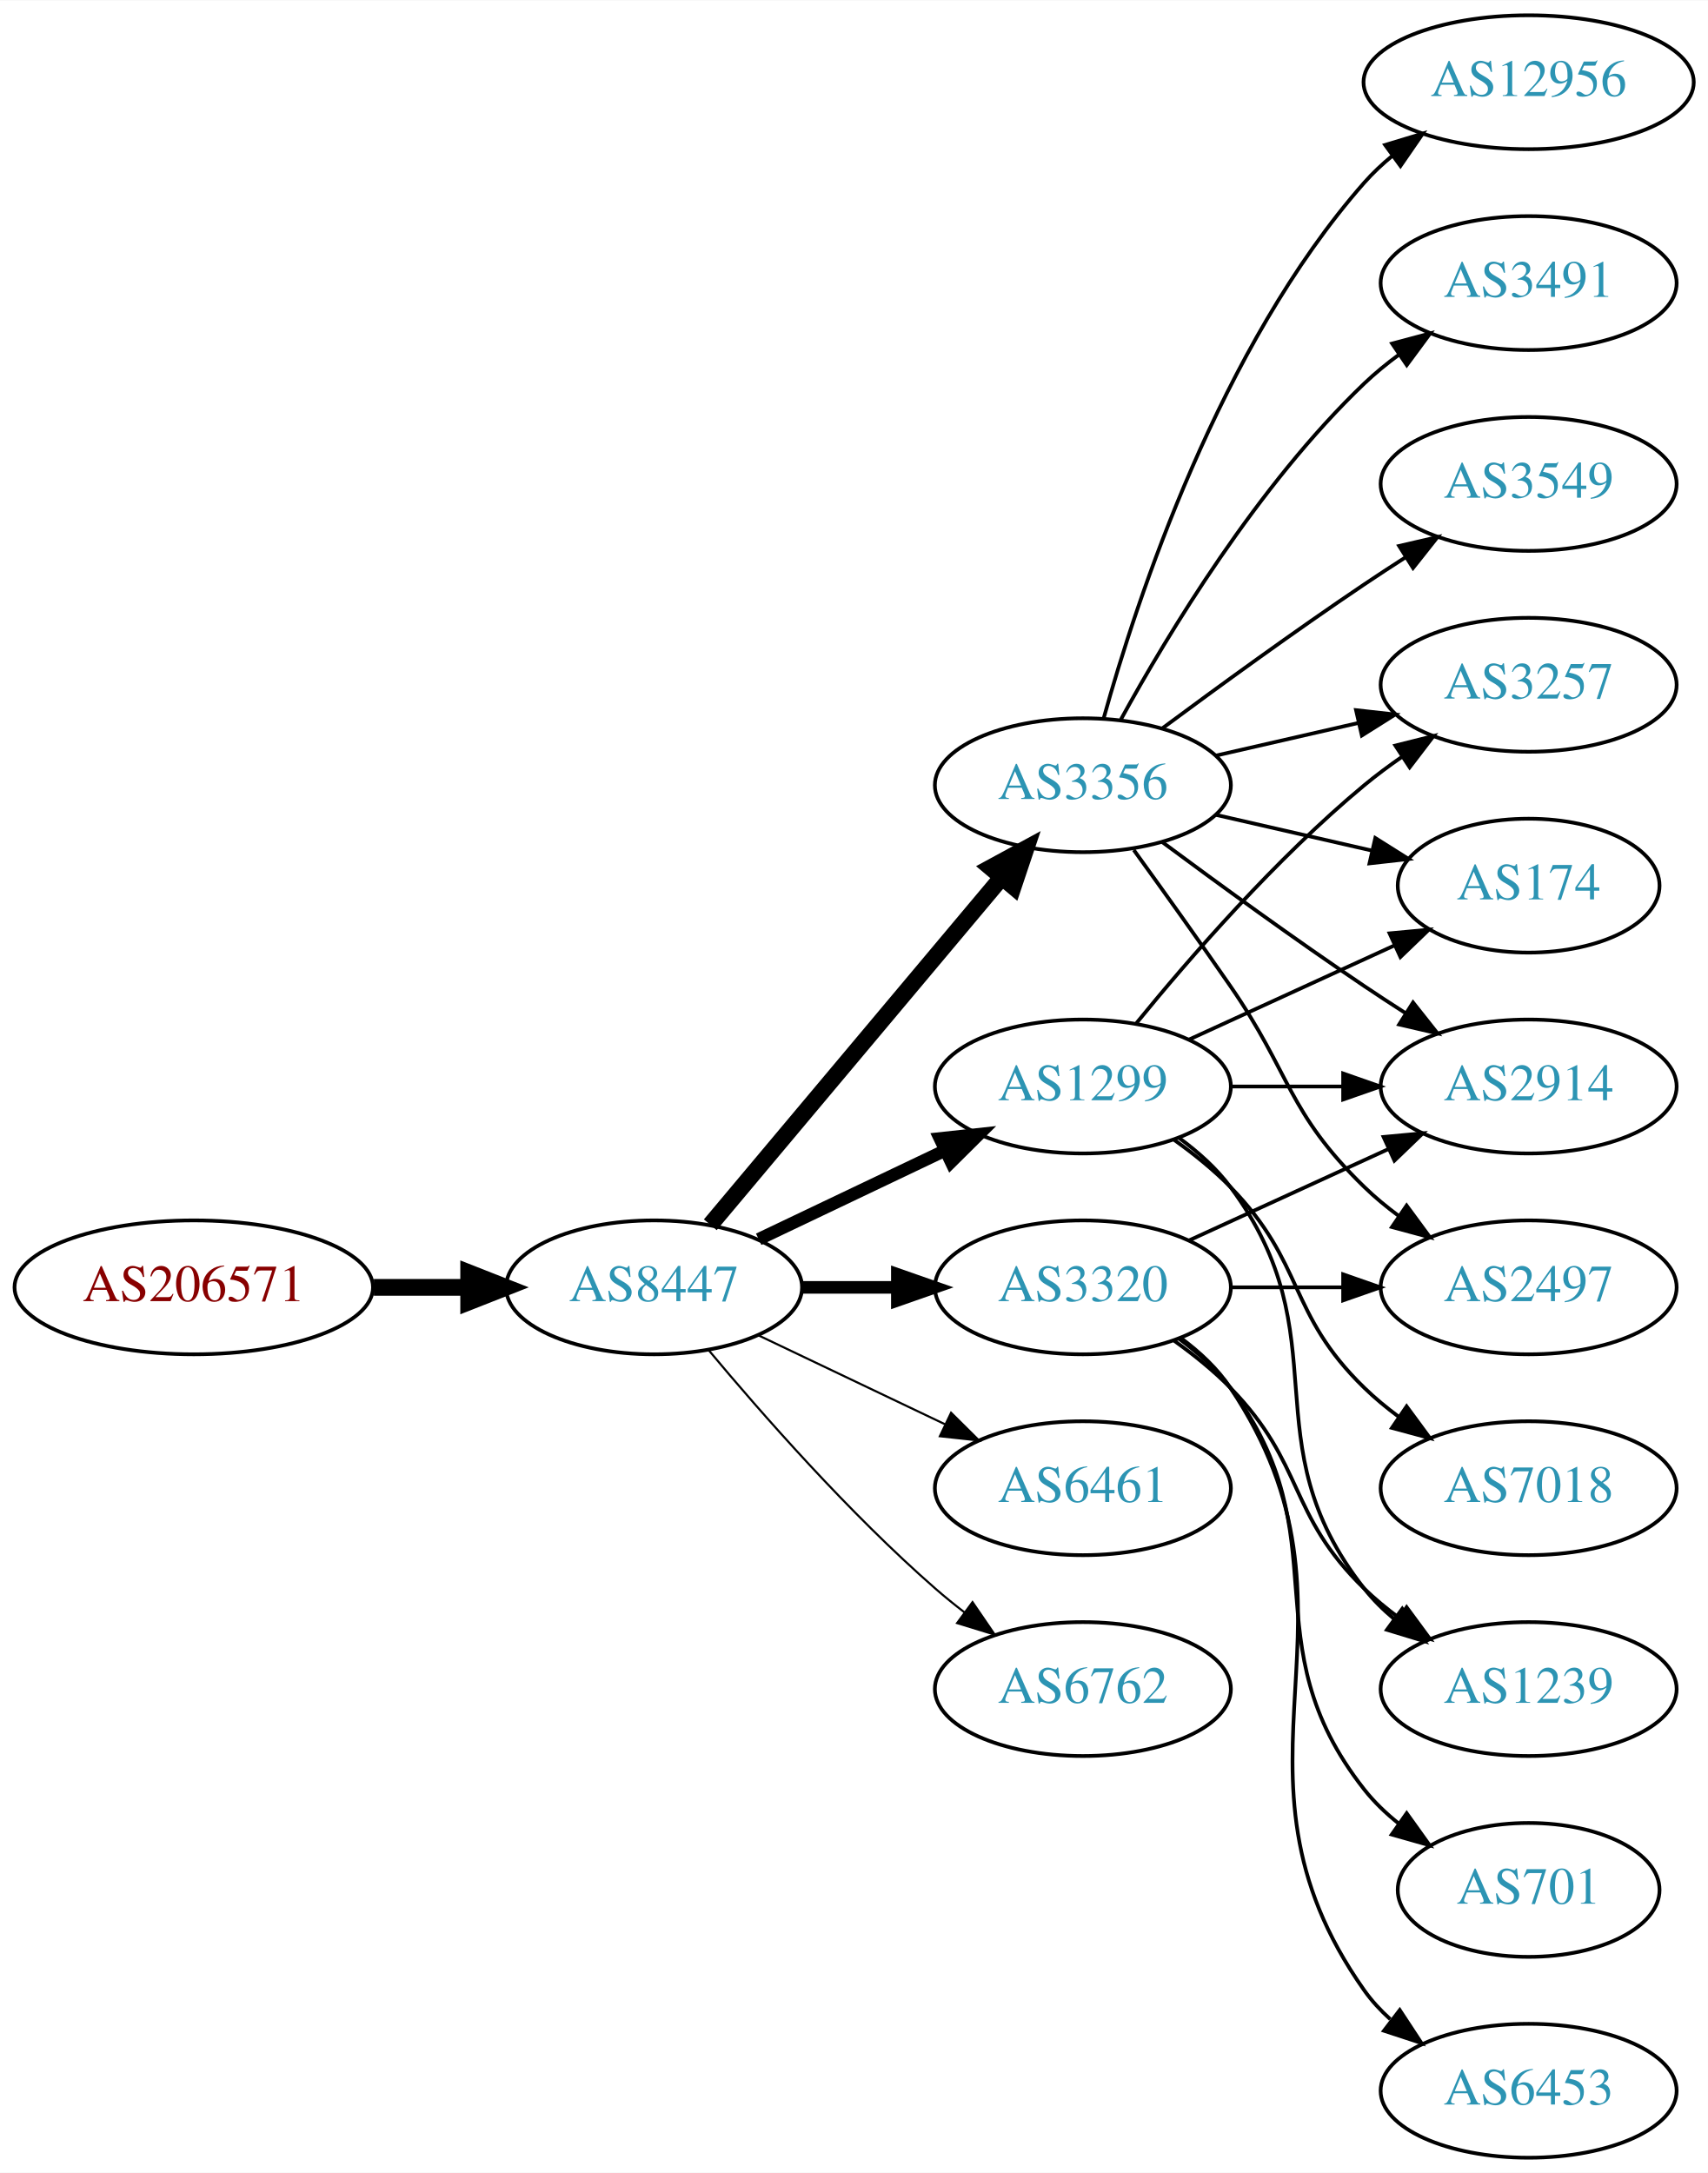
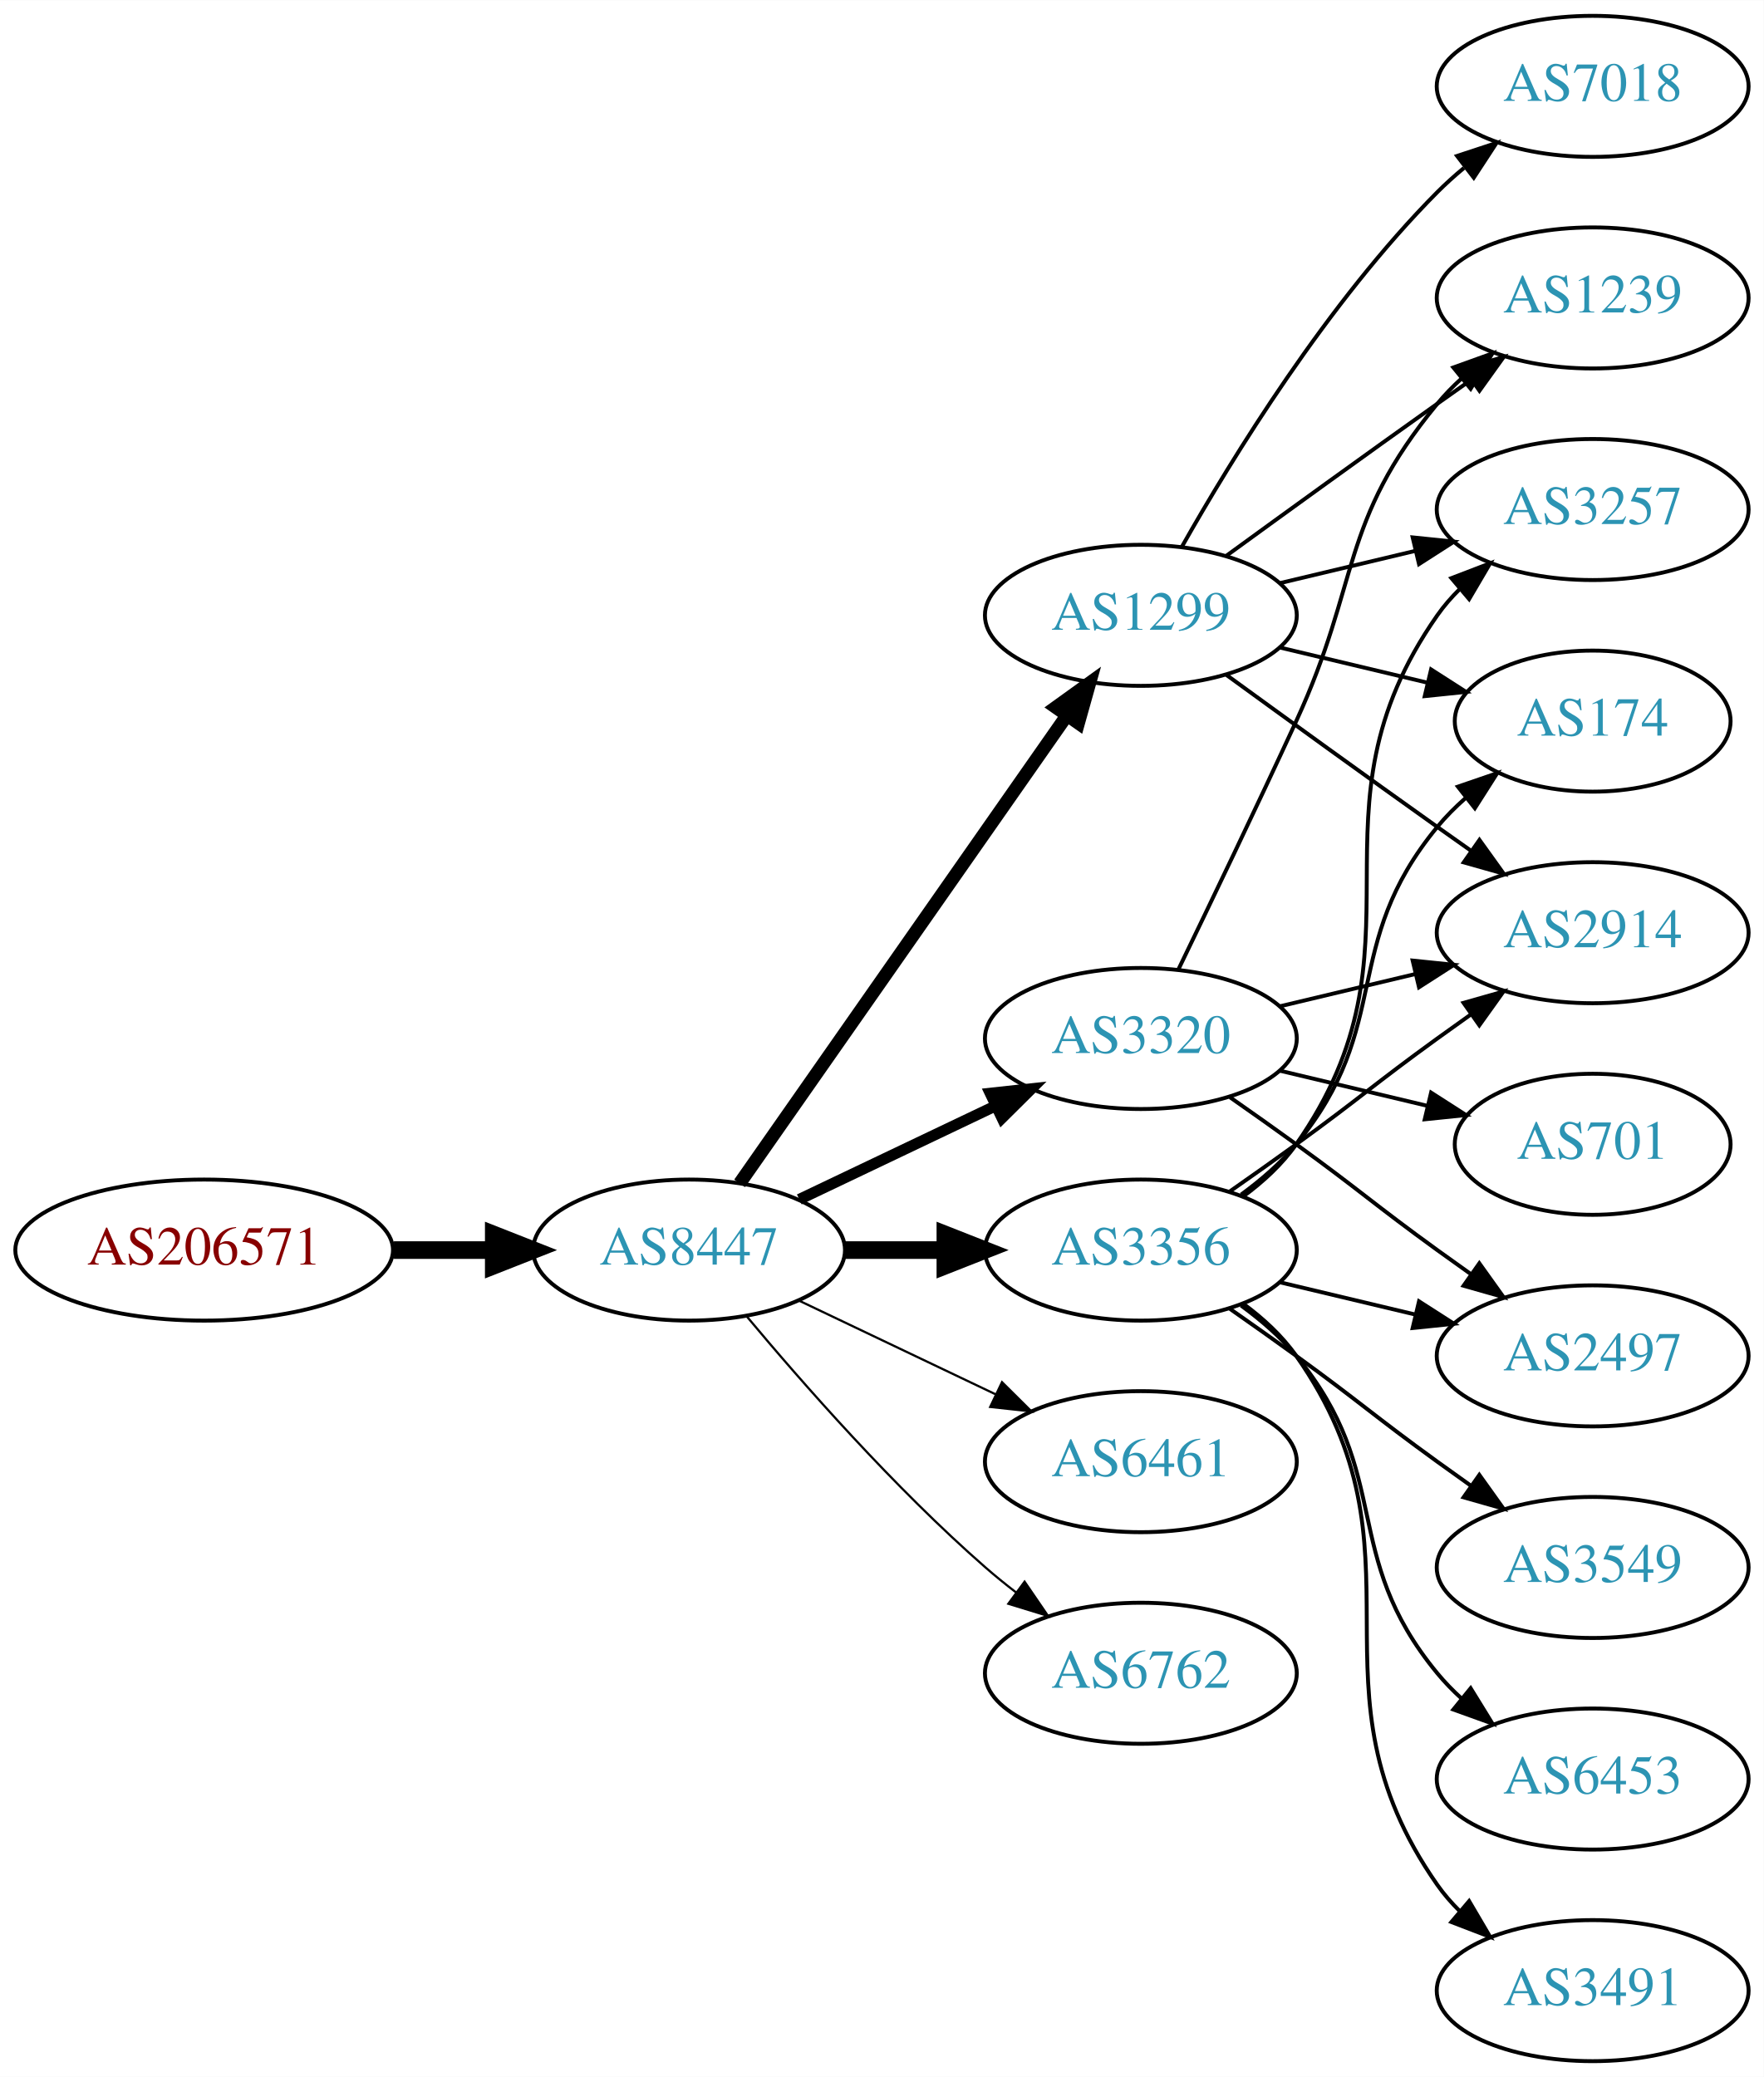
- <svg xmlns="http://www.w3.org/2000/svg" xmlns:xlink="http://www.w3.org/1999/xlink" width="459pt" height="584pt" viewBox="0.00 0.00 459.17 584.00">
-   <g id="graph0" class="graph" transform="scale(1 1) rotate(0) translate(4 580)">
-     <polygon fill="white" stroke="none" points="-4,4 -4,-580 455.17,-580 455.17,4 -4,4" />
+ <svg xmlns="http://www.w3.org/2000/svg" xmlns:xlink="http://www.w3.org/1999/xlink" width="450pt" height="530pt" viewBox="0.00 0.00 450.07 530.00">
+   <g id="graph0" class="graph" transform="scale(1 1) rotate(0) translate(4 526)">
+     <polygon fill="white" stroke="none" points="-4,4 -4,-526 446.07,-526 446.07,4 -4,4" />
    <g id="node1" class="node">
      <g id="a_node1">
        <a xlink:href="/asn/206571" xlink:title="AS206571 ~ lszb [AT]">
-           <ellipse fill="#ffffff" stroke="black" cx="48.096" cy="-234" rx="48.192" ry="18" />
-           <text text-anchor="middle" x="48.096" y="-230.3" font-family="Times,serif" font-size="14.00" fill="#880000">AS206571</text>
+           <ellipse fill="#ffffff" stroke="black" cx="48.096" cy="-207" rx="48.192" ry="18" />
+           <text text-anchor="middle" x="48.096" y="-203.3" font-family="Times,serif" font-size="14.00" fill="#880000">AS206571</text>
        </a>
      </g>
    </g>
    <g id="node2" class="node">
      <g id="a_node2">
        <a xlink:href="/asn/8447" xlink:title="AS8447 ~ A1 Telekom Austria AG [AT]">
-           <ellipse fill="#ffffff" stroke="black" cx="171.838" cy="-234" rx="39.794" ry="18" />
-           <text text-anchor="middle" x="171.838" y="-230.3" font-family="Times,serif" font-size="14.00" fill="#2c94b3">AS8447</text>
+           <ellipse fill="#ffffff" stroke="black" cx="171.838" cy="-207" rx="39.794" ry="18" />
+           <text text-anchor="middle" x="171.838" y="-203.3" font-family="Times,serif" font-size="14.00" fill="#2c94b3">AS8447</text>
        </a>
      </g>
    </g>
    <g id="edge1" class="edge">
-       <path fill="none" stroke="black" stroke-width="4.5" d="M96.513,-234C104.867,-234 113.577,-234 121.969,-234" />
-       <polygon fill="black" stroke="black" stroke-width="4.5" points="122.004,-237.938 132.004,-234 122.004,-230.063 122.004,-237.938" />
+       <path fill="none" stroke="black" stroke-width="4.5" d="M96.513,-207C104.867,-207 113.577,-207 121.969,-207" />
+       <polygon fill="black" stroke="black" stroke-width="4.5" points="122.004,-210.938 132.004,-207 122.004,-203.063 122.004,-210.938" />
    </g>
    <g id="node3" class="node">
      <g id="a_node3">
-         <a xlink:href="/asn/3356" xlink:title="AS3356 ~ Level 3 Parent, LLC [US]">
+         <a xlink:href="/asn/1299" xlink:title="AS1299 ~ Telia Carrier [EU]">
          <ellipse fill="#ffffff" stroke="black" cx="287.131" cy="-369" rx="39.794" ry="18" />
-           <text text-anchor="middle" x="287.131" y="-365.3" font-family="Times,serif" font-size="14.00" fill="#2c94b3">AS3356</text>
+           <text text-anchor="middle" x="287.131" y="-365.3" font-family="Times,serif" font-size="14.00" fill="#2c94b3">AS1299</text>
        </a>
      </g>
    </g>
    <g id="edge2" class="edge">
-       <path fill="none" stroke="black" stroke-width="4.5" d="M186.958,-250.825C206.632,-274.269 242.436,-316.934 265.215,-344.076" />
-       <polygon fill="black" stroke="black" stroke-width="4.5" points="262.389,-346.834 271.833,-351.963 268.421,-341.772 262.389,-346.834" />
+       <path fill="none" stroke="black" stroke-width="3.375" d="M184.748,-224.031C204.67,-252.517 244.859,-309.985 268.209,-343.374" />
+       <polygon fill="black" stroke="black" stroke-width="3.375" points="265.44,-345.521 274.039,-351.71 271.176,-341.509 265.44,-345.521" />
    </g>
    <g id="node4" class="node">
      <g id="a_node4">
-         <a xlink:href="/asn/1299" xlink:title="AS1299 ~ Telia Carrier [EU]">
-           <ellipse fill="#ffffff" stroke="black" cx="287.131" cy="-288" rx="39.794" ry="18" />
-           <text text-anchor="middle" x="287.131" y="-284.3" font-family="Times,serif" font-size="14.00" fill="#2c94b3">AS1299</text>
+         <a xlink:href="/asn/3320" xlink:title="AS3320 ~ DTAG [DE]">
+           <ellipse fill="#ffffff" stroke="black" cx="287.131" cy="-261" rx="39.794" ry="18" />
+           <text text-anchor="middle" x="287.131" y="-257.3" font-family="Times,serif" font-size="14.00" fill="#2c94b3">AS3320</text>
        </a>
      </g>
    </g>
    <g id="edge3" class="edge">
-       <path fill="none" stroke="black" stroke-width="3.375" d="M199.974,-246.934C214.968,-254.081 233.789,-263.052 250.013,-270.785" />
-       <polygon fill="black" stroke="black" stroke-width="3.375" points="248.683,-274.028 259.216,-275.171 251.695,-267.709 248.683,-274.028" />
+       <path fill="none" stroke="black" stroke-width="2.812" d="M199.974,-219.934C214.968,-227.081 233.789,-236.052 250.013,-243.785" />
+       <polygon fill="black" stroke="black" stroke-width="2.812" points="248.683,-247.028 259.216,-248.171 251.695,-240.709 248.683,-247.028" />
    </g>
    <g id="node5" class="node">
      <g id="a_node5">
-         <a xlink:href="/asn/3320" xlink:title="AS3320 ~ DTAG [DE]">
-           <ellipse fill="#ffffff" stroke="black" cx="287.131" cy="-234" rx="39.794" ry="18" />
-           <text text-anchor="middle" x="287.131" y="-230.3" font-family="Times,serif" font-size="14.00" fill="#2c94b3">AS3320</text>
+         <a xlink:href="/asn/3356" xlink:title="AS3356 ~ Level 3 Parent, LLC [US]">
+           <ellipse fill="#ffffff" stroke="black" cx="287.131" cy="-207" rx="39.794" ry="18" />
+           <text text-anchor="middle" x="287.131" y="-203.3" font-family="Times,serif" font-size="14.00" fill="#2c94b3">AS3356</text>
        </a>
      </g>
    </g>
    <g id="edge4" class="edge">
-       <path fill="none" stroke="black" stroke-width="3.375" d="M211.51,-234C219.713,-234 228.477,-234 237.009,-234" />
-       <polygon fill="black" stroke="black" stroke-width="3.375" points="237.248,-237.5 247.248,-234 237.248,-230.5 237.248,-237.5" />
+       <path fill="none" stroke="black" stroke-width="4.5" d="M211.51,-207C219.713,-207 228.477,-207 237.009,-207" />
+       <polygon fill="black" stroke="black" stroke-width="4.5" points="237.248,-210.938 247.248,-207 237.248,-203.063 237.248,-210.938" />
    </g>
    <g id="node6" class="node">
      <g id="a_node6">
        <a xlink:href="/asn/6461" xlink:title="AS6461 ~ Zayo Bandwidth [US]">
-           <ellipse fill="#ffffff" stroke="black" cx="287.131" cy="-180" rx="39.794" ry="18" />
-           <text text-anchor="middle" x="287.131" y="-176.3" font-family="Times,serif" font-size="14.00" fill="#2c94b3">AS6461</text>
+           <ellipse fill="#ffffff" stroke="black" cx="287.131" cy="-153" rx="39.794" ry="18" />
+           <text text-anchor="middle" x="287.131" y="-149.3" font-family="Times,serif" font-size="14.00" fill="#2c94b3">AS6461</text>
        </a>
      </g>
    </g>
    <g id="edge5" class="edge">
-       <path fill="none" stroke="black" stroke-width="0.562" d="M199.974,-221.066C214.968,-213.919 233.789,-204.948 250.013,-197.215" />
-       <polygon fill="black" stroke="black" stroke-width="0.562" points="251.695,-200.291 259.216,-192.829 248.683,-193.972 251.695,-200.291" />
+       <path fill="none" stroke="black" stroke-width="0.562" d="M199.974,-194.066C214.968,-186.919 233.789,-177.948 250.013,-170.215" />
+       <polygon fill="black" stroke="black" stroke-width="0.562" points="251.695,-173.291 259.216,-165.829 248.683,-166.972 251.695,-173.291" />
    </g>
    <g id="node7" class="node">
      <g id="a_node7">
        <a xlink:href="/asn/6762" xlink:title="AS6762 ~ TELECOM ITALIA SPARKLE S.p.A. [IT]">
-           <ellipse fill="#ffffff" stroke="black" cx="287.131" cy="-126" rx="39.794" ry="18" />
-           <text text-anchor="middle" x="287.131" y="-122.3" font-family="Times,serif" font-size="14.00" fill="#2c94b3">AS6762</text>
+           <ellipse fill="#ffffff" stroke="black" cx="287.131" cy="-99" rx="39.794" ry="18" />
+           <text text-anchor="middle" x="287.131" y="-95.3" font-family="Times,serif" font-size="14.00" fill="#2c94b3">AS6762</text>
        </a>
      </g>
    </g>
    <g id="edge6" class="edge">
-       <path fill="none" stroke="black" stroke-width="0.562" d="M186.468,-217.183C200.751,-200.071 224.297,-173.255 247.484,-153 249.95,-150.846 252.589,-148.706 255.286,-146.628" />
-       <polygon fill="black" stroke="black" stroke-width="0.562" points="257.459,-149.375 263.44,-140.63 253.311,-143.736 257.459,-149.375" />
+       <path fill="none" stroke="black" stroke-width="0.562" d="M186.468,-190.183C200.751,-173.071 224.297,-146.255 247.484,-126 249.95,-123.846 252.589,-121.706 255.286,-119.628" />
+       <polygon fill="black" stroke="black" stroke-width="0.562" points="257.459,-122.375 263.44,-113.63 253.311,-116.736 257.459,-122.375" />
+     </g>
+     <g id="node8" class="node">
+       <g id="a_node8">
+         <a xlink:href="/asn/3257" xlink:title="AS3257 ~ GTT [DE]">
+           <ellipse fill="#ffffff" stroke="black" cx="402.424" cy="-396" rx="39.794" ry="18" />
+           <text text-anchor="middle" x="402.424" y="-392.3" font-family="Times,serif" font-size="14.00" fill="#2c94b3">AS3257</text>
+         </a>
+       </g>
+     </g>
+     <g id="edge7" class="edge">
+       <path fill="none" stroke="black" d="M322.738,-377.248C333.609,-379.838 345.764,-382.735 357.206,-385.462" />
+       <polygon fill="black" stroke="black" points="356.49,-388.889 367.029,-387.803 358.112,-382.08 356.49,-388.889" />
    </g>
    <g id="node9" class="node">
      <g id="a_node9">
+         <a xlink:href="/asn/1239" xlink:title="AS1239 ~ Sprint [US]">
+           <ellipse fill="#ffffff" stroke="black" cx="402.424" cy="-450" rx="39.794" ry="18" />
+           <text text-anchor="middle" x="402.424" y="-446.3" font-family="Times,serif" font-size="14.00" fill="#2c94b3">AS1239</text>
+         </a>
+       </g>
+     </g>
+     <g id="edge8" class="edge">
+       <path fill="none" stroke="black" d="M308.979,-384.222C323.913,-395.091 344.527,-410.025 362.777,-423 365.598,-425.005 368.541,-427.085 371.489,-429.159" />
+       <polygon fill="black" stroke="black" points="369.516,-432.05 379.714,-434.926 373.535,-426.319 369.516,-432.05" />
+     </g>
+     <g id="node10" class="node">
+       <g id="a_node10">
        <a xlink:href="/asn/174" xlink:title="AS174 ~ Cogent Communications [US]">
-           <ellipse fill="#ffffff" stroke="black" cx="406.973" cy="-342" rx="35.194" ry="18" />
-           <text text-anchor="middle" x="406.973" y="-338.3" font-family="Times,serif" font-size="14.00" fill="#2c94b3">AS174</text>
-         </a>
-       </g>
-     </g>
-     <g id="edge17" class="edge">
-       <path fill="none" stroke="black" d="M322.85,-361.045C335.943,-358.045 350.965,-354.604 364.606,-351.478" />
-       <polygon fill="black" stroke="black" points="365.747,-354.807 374.713,-349.162 364.184,-347.984 365.747,-354.807" />
+           <ellipse fill="#ffffff" stroke="black" cx="402.424" cy="-342" rx="35.194" ry="18" />
+           <text text-anchor="middle" x="402.424" y="-338.3" font-family="Times,serif" font-size="14.00" fill="#2c94b3">AS174</text>
+         </a>
+       </g>
+     </g>
+     <g id="edge9" class="edge">
+       <path fill="none" stroke="black" d="M322.738,-360.752C334.533,-357.942 347.837,-354.771 360.105,-351.847" />
+       <polygon fill="black" stroke="black" points="361.194,-355.186 370.11,-349.463 359.571,-348.376 361.194,-355.186" />
    </g>
    <g id="node11" class="node">
      <g id="a_node11">
-         <a xlink:href="/asn/3257" xlink:title="AS3257 ~ GTT [DE]">
-           <ellipse fill="#ffffff" stroke="black" cx="406.973" cy="-396" rx="39.794" ry="18" />
-           <text text-anchor="middle" x="406.973" y="-392.3" font-family="Times,serif" font-size="14.00" fill="#2c94b3">AS3257</text>
-         </a>
-       </g>
-     </g>
-     <g id="edge20" class="edge">
-       <path fill="none" stroke="black" d="M322.85,-376.955C334.85,-379.704 348.471,-382.825 361.164,-385.733" />
-       <polygon fill="black" stroke="black" points="360.566,-389.187 371.095,-388.009 362.129,-382.364 360.566,-389.187" />
+         <a xlink:href="/asn/2914" xlink:title="AS2914 ~ NTT America, Inc. [US]">
+           <ellipse fill="#ffffff" stroke="black" cx="402.424" cy="-288" rx="39.794" ry="18" />
+           <text text-anchor="middle" x="402.424" y="-284.3" font-family="Times,serif" font-size="14.00" fill="#2c94b3">AS2914</text>
+         </a>
+       </g>
+     </g>
+     <g id="edge10" class="edge">
+       <path fill="none" stroke="black" d="M308.979,-353.778C323.913,-342.909 344.527,-327.975 362.777,-315 365.598,-312.995 368.541,-310.915 371.489,-308.841" />
+       <polygon fill="black" stroke="black" points="373.535,-311.681 379.714,-303.074 369.516,-305.95 373.535,-311.681" />
    </g>
    <g id="node12" class="node">
      <g id="a_node12">
-         <a xlink:href="/asn/2914" xlink:title="AS2914 ~ NTT America, Inc. [US]">
-           <ellipse fill="#ffffff" stroke="black" cx="406.973" cy="-288" rx="39.794" ry="18" />
-           <text text-anchor="middle" x="406.973" y="-284.3" font-family="Times,serif" font-size="14.00" fill="#2c94b3">AS2914</text>
-         </a>
-       </g>
-     </g>
-     <g id="edge19" class="edge">
-       <path fill="none" stroke="black" d="M308.461,-353.723C323.324,-342.696 344.068,-327.593 362.777,-315 366.326,-312.611 370.077,-310.161 373.825,-307.758" />
-       <polygon fill="black" stroke="black" points="375.893,-310.591 382.474,-302.288 372.151,-304.675 375.893,-310.591" />
+         <a xlink:href="/asn/7018" xlink:title="AS7018 ~ AT&amp;T Services, Inc. [US]">
+           <ellipse fill="#ffffff" stroke="black" cx="402.424" cy="-504" rx="39.794" ry="18" />
+           <text text-anchor="middle" x="402.424" y="-500.3" font-family="Times,serif" font-size="14.00" fill="#2c94b3">AS7018</text>
+         </a>
+       </g>
+     </g>
+     <g id="edge11" class="edge">
+       <path fill="none" stroke="black" d="M297.591,-386.49C310.373,-409.096 334.805,-448.886 362.777,-477 364.888,-479.121 367.184,-481.188 369.57,-483.171" />
+       <polygon fill="black" stroke="black" points="367.822,-486.242 377.885,-489.556 372.085,-480.69 367.822,-486.242" />
+     </g>
+     <g id="edge21" class="edge">
+       <path fill="none" stroke="black" d="M296.712,-278.633C304.636,-294.998 316.672,-320.065 326.777,-342 343.261,-377.781 337.713,-392.606 362.777,-423 364.633,-425.25 366.72,-427.396 368.939,-429.424" />
+       <polygon fill="black" stroke="black" points="366.874,-432.256 376.843,-435.844 371.287,-426.823 366.874,-432.256" />
+     </g>
+     <g id="edge22" class="edge">
+       <path fill="none" stroke="black" d="M322.738,-269.248C333.609,-271.838 345.764,-274.735 357.206,-277.462" />
+       <polygon fill="black" stroke="black" points="356.49,-280.889 367.029,-279.803 358.112,-274.08 356.49,-280.889" />
    </g>
    <g id="node13" class="node">
      <g id="a_node13">
        <a xlink:href="/asn/2497" xlink:title="AS2497 ~ Internet Initiative Japan Inc. [JP]">
-           <ellipse fill="#ffffff" stroke="black" cx="406.973" cy="-234" rx="39.794" ry="18" />
-           <text text-anchor="middle" x="406.973" y="-230.3" font-family="Times,serif" font-size="14.00" fill="#2c94b3">AS2497</text>
-         </a>
-       </g>
-     </g>
-     <g id="edge23" class="edge">
-       <path fill="none" stroke="black" d="M300.81,-351.594C308.426,-341.063 318.258,-327.33 326.777,-315 343.173,-291.269 342.084,-281.094 362.777,-261 365.623,-258.237 368.796,-255.614 372.096,-253.166" />
-       <polygon fill="black" stroke="black" points="374.162,-255.994 380.444,-247.462 370.213,-250.214 374.162,-255.994" />
+           <ellipse fill="#ffffff" stroke="black" cx="402.424" cy="-180" rx="39.794" ry="18" />
+           <text text-anchor="middle" x="402.424" y="-176.3" font-family="Times,serif" font-size="14.00" fill="#2c94b3">AS2497</text>
+         </a>
+       </g>
+     </g>
+     <g id="edge20" class="edge">
+       <path fill="none" stroke="black" d="M309.888,-245.991C315.422,-242.121 321.341,-237.936 326.777,-234 342.977,-222.271 346.578,-218.729 362.777,-207 365.58,-204.971 368.512,-202.875 371.453,-200.79" />
+       <polygon fill="black" stroke="black" points="373.504,-203.627 379.667,-195.009 369.475,-197.903 373.504,-203.627" />
+     </g>
+     <g id="node17" class="node">
+       <g id="a_node17">
+         <a xlink:href="/asn/701" xlink:title="AS701 ~ UUNET [US]">
+           <ellipse fill="#ffffff" stroke="black" cx="402.424" cy="-234" rx="35.194" ry="18" />
+           <text text-anchor="middle" x="402.424" y="-230.3" font-family="Times,serif" font-size="14.00" fill="#2c94b3">AS701</text>
+         </a>
+       </g>
+     </g>
+     <g id="edge19" class="edge">
+       <path fill="none" stroke="black" d="M322.738,-252.752C334.533,-249.942 347.837,-246.771 360.105,-243.847" />
+       <polygon fill="black" stroke="black" points="361.194,-247.186 370.11,-241.463 359.571,-240.376 361.194,-247.186" />
+     </g>
+     <g id="edge13" class="edge">
+       <path fill="none" stroke="black" d="M313.29,-220.716C318.355,-224.455 323.21,-228.904 326.777,-234 362.391,-284.869 327.164,-318.131 362.777,-369 364.45,-371.389 366.405,-373.635 368.532,-375.733" />
+       <polygon fill="black" stroke="black" points="366.372,-378.49 376.264,-382.284 370.897,-373.149 366.372,-378.49" />
+     </g>
+     <g id="edge12" class="edge">
+       <path fill="none" stroke="black" d="M312.712,-221.156C317.806,-224.872 322.82,-229.201 326.777,-234 351.842,-264.394 337.713,-284.606 362.777,-315 364.912,-317.589 367.355,-320.041 369.951,-322.334" />
+       <polygon fill="black" stroke="black" points="368.029,-325.275 378.051,-328.712 372.36,-319.775 368.029,-325.275" />
+     </g>
+     <g id="edge16" class="edge">
+       <path fill="none" stroke="black" d="M309.888,-222.009C315.422,-225.879 321.341,-230.064 326.777,-234 342.977,-245.729 346.578,-249.271 362.777,-261 365.58,-263.029 368.512,-265.125 371.453,-267.21" />
+       <polygon fill="black" stroke="black" points="369.475,-270.097 379.667,-272.991 373.504,-264.373 369.475,-270.097" />
+     </g>
+     <g id="edge14" class="edge">
+       <path fill="none" stroke="black" d="M322.738,-198.752C333.609,-196.162 345.764,-193.265 357.206,-190.538" />
+       <polygon fill="black" stroke="black" points="358.112,-193.92 367.029,-188.197 356.49,-187.111 358.112,-193.92" />
+     </g>
+     <g id="node14" class="node">
+       <g id="a_node14">
+         <a xlink:href="/asn/3549" xlink:title="AS3549 ~ Level 3 Parent, LLC [US]">
+           <ellipse fill="#ffffff" stroke="black" cx="402.424" cy="-126" rx="39.794" ry="18" />
+           <text text-anchor="middle" x="402.424" y="-122.3" font-family="Times,serif" font-size="14.00" fill="#2c94b3">AS3549</text>
+         </a>
+       </g>
+     </g>
+     <g id="edge15" class="edge">
+       <path fill="none" stroke="black" d="M309.888,-191.991C315.422,-188.121 321.341,-183.936 326.777,-180 342.977,-168.271 346.578,-164.729 362.777,-153 365.58,-150.971 368.512,-148.875 371.453,-146.79" />
+       <polygon fill="black" stroke="black" points="373.504,-149.627 379.667,-141.009 369.475,-143.903 373.504,-149.627" />
+     </g>
+     <g id="node15" class="node">
+       <g id="a_node15">
+         <a xlink:href="/asn/6453" xlink:title="AS6453 ~ TATA COMMUNICATIONS (AMERICA) INC [US]">
+           <ellipse fill="#ffffff" stroke="black" cx="402.424" cy="-72" rx="39.794" ry="18" />
+           <text text-anchor="middle" x="402.424" y="-68.3" font-family="Times,serif" font-size="14.00" fill="#2c94b3">AS6453</text>
+         </a>
+       </g>
+     </g>
+     <g id="edge17" class="edge">
+       <path fill="none" stroke="black" d="M312.712,-192.844C317.806,-189.128 322.82,-184.799 326.777,-180 351.842,-149.606 337.713,-129.394 362.777,-99 364.633,-96.751 366.72,-94.604 368.939,-92.576" />
+       <polygon fill="black" stroke="black" points="371.287,-95.177 376.843,-86.156 366.874,-89.744 371.287,-95.177" />
    </g>
    <g id="node16" class="node">
      <g id="a_node16">
-         <a xlink:href="/asn/12956" xlink:title="AS12956 ~ TELXIUS [ES]">
-           <ellipse fill="#ffffff" stroke="black" cx="406.973" cy="-558" rx="44.393" ry="18" />
-           <text text-anchor="middle" x="406.973" y="-554.3" font-family="Times,serif" font-size="14.00" fill="#2c94b3">AS12956</text>
+         <a xlink:href="/asn/3491" xlink:title="AS3491 ~ PCCW Global, Inc. [US]">
+           <ellipse fill="#ffffff" stroke="black" cx="402.424" cy="-18" rx="39.794" ry="18" />
+           <text text-anchor="middle" x="402.424" y="-14.3" font-family="Times,serif" font-size="14.00" fill="#2c94b3">AS3491</text>
        </a>
      </g>
    </g>
    <g id="edge18" class="edge">
-       <path fill="none" stroke="black" d="M292.704,-386.946C301.61,-418.995 323.894,-486.842 362.777,-531 365.068,-533.601 367.669,-536.038 370.432,-538.301" />
-       <polygon fill="black" stroke="black" points="368.385,-541.14 378.526,-544.208 372.511,-535.485 368.385,-541.14" />
-     </g>
-     <g id="node17" class="node">
-       <g id="a_node17">
-         <a xlink:href="/asn/3491" xlink:title="AS3491 ~ PCCW Global, Inc. [US]">
-           <ellipse fill="#ffffff" stroke="black" cx="406.973" cy="-504" rx="39.794" ry="18" />
-           <text text-anchor="middle" x="406.973" y="-500.3" font-family="Times,serif" font-size="14.00" fill="#2c94b3">AS3491</text>
-         </a>
-       </g>
-     </g>
-     <g id="edge21" class="edge">
-       <path fill="none" stroke="black" d="M297.372,-386.713C309.918,-409.561 334.095,-449.611 362.777,-477 365.646,-479.739 368.834,-482.347 372.144,-484.785" />
-       <polygon fill="black" stroke="black" points="370.267,-487.742 380.503,-490.477 374.207,-481.956 370.267,-487.742" />
-     </g>
-     <g id="node18" class="node">
-       <g id="a_node18">
-         <a xlink:href="/asn/3549" xlink:title="AS3549 ~ Level 3 Parent, LLC [US]">
-           <ellipse fill="#ffffff" stroke="black" cx="406.973" cy="-450" rx="39.794" ry="18" />
-           <text text-anchor="middle" x="406.973" y="-446.3" font-family="Times,serif" font-size="14.00" fill="#2c94b3">AS3549</text>
-         </a>
-       </g>
-     </g>
-     <g id="edge22" class="edge">
-       <path fill="none" stroke="black" d="M308.461,-384.277C323.324,-395.304 344.068,-410.407 362.777,-423 366.326,-425.389 370.077,-427.839 373.825,-430.242" />
-       <polygon fill="black" stroke="black" points="372.151,-433.325 382.474,-435.712 375.893,-427.409 372.151,-433.325" />
-     </g>
-     <g id="node8" class="node">
-       <g id="a_node8">
-         <a xlink:href="/asn/1239" xlink:title="AS1239 ~ Sprint [US]">
-           <ellipse fill="#ffffff" stroke="black" cx="406.973" cy="-126" rx="39.794" ry="18" />
-           <text text-anchor="middle" x="406.973" y="-122.3" font-family="Times,serif" font-size="14.00" fill="#2c94b3">AS1239</text>
-         </a>
-       </g>
-     </g>
-     <g id="edge7" class="edge">
-       <path fill="none" stroke="black" d="M313.062,-274.118C318.138,-270.389 323.056,-265.984 326.777,-261 357.049,-220.458 331.479,-192.754 362.777,-153 365.102,-150.047 367.846,-147.33 370.805,-144.853" />
-       <polygon fill="black" stroke="black" points="372.998,-147.585 379.002,-138.855 368.865,-141.936 372.998,-147.585" />
-     </g>
-     <g id="edge8" class="edge">
-       <path fill="none" stroke="black" d="M315.76,-300.661C332.176,-308.183 353.158,-317.798 370.754,-325.861" />
-       <polygon fill="black" stroke="black" points="369.583,-329.174 380.132,-330.158 372.499,-322.811 369.583,-329.174" />
-     </g>
-     <g id="node10" class="node">
-       <g id="a_node10">
-         <a xlink:href="/asn/7018" xlink:title="AS7018 ~ AT&amp;T Services, Inc. [US]">
-           <ellipse fill="#ffffff" stroke="black" cx="406.973" cy="-180" rx="39.794" ry="18" />
-           <text text-anchor="middle" x="406.973" y="-176.3" font-family="Times,serif" font-size="14.00" fill="#2c94b3">AS7018</text>
-         </a>
-       </g>
-     </g>
-     <g id="edge9" class="edge">
-       <path fill="none" stroke="black" d="M311.725,-273.611C316.981,-269.852 322.313,-265.563 326.777,-261 346.95,-240.383 342.084,-227.094 362.777,-207 365.623,-204.237 368.796,-201.614 372.096,-199.166" />
-       <polygon fill="black" stroke="black" points="374.162,-201.994 380.444,-193.462 370.213,-196.214 374.162,-201.994" />
-     </g>
-     <g id="edge10" class="edge">
-       <path fill="none" stroke="black" d="M301.55,-305.065C315.665,-322.375 339.079,-349.345 362.777,-369 365.994,-371.668 369.494,-374.27 373.065,-376.741" />
-       <polygon fill="black" stroke="black" points="371.143,-379.666 381.421,-382.236 374.988,-373.817 371.143,-379.666" />
-     </g>
-     <g id="edge11" class="edge">
-       <path fill="none" stroke="black" d="M327.044,-288C336.597,-288 346.947,-288 356.909,-288" />
-       <polygon fill="black" stroke="black" points="357.102,-291.5 367.102,-288 357.102,-284.5 357.102,-291.5" />
-     </g>
-     <g id="edge16" class="edge">
-       <path fill="none" stroke="black" d="M311.725,-219.611C316.981,-215.852 322.313,-211.563 326.777,-207 346.95,-186.383 342.084,-173.094 362.777,-153 365.623,-150.237 368.796,-147.614 372.096,-145.166" />
-       <polygon fill="black" stroke="black" points="374.162,-147.994 380.444,-139.462 370.213,-142.214 374.162,-147.994" />
-     </g>
-     <g id="edge13" class="edge">
-       <path fill="none" stroke="black" d="M315.76,-246.661C331.717,-253.973 351.987,-263.261 369.27,-271.181" />
-       <polygon fill="black" stroke="black" points="367.969,-274.435 378.518,-275.419 370.885,-268.071 367.969,-274.435" />
-     </g>
-     <g id="edge12" class="edge">
-       <path fill="none" stroke="black" d="M327.044,-234C336.597,-234 346.947,-234 356.909,-234" />
-       <polygon fill="black" stroke="black" points="357.102,-237.5 367.102,-234 357.102,-230.5 357.102,-237.5" />
-     </g>
-     <g id="node14" class="node">
-       <g id="a_node14">
-         <a xlink:href="/asn/6453" xlink:title="AS6453 ~ TATA COMMUNICATIONS (AMERICA) INC [US]">
-           <ellipse fill="#ffffff" stroke="black" cx="406.973" cy="-18" rx="39.794" ry="18" />
-           <text text-anchor="middle" x="406.973" y="-14.3" font-family="Times,serif" font-size="14.00" fill="#2c94b3">AS6453</text>
-         </a>
-       </g>
-     </g>
-     <g id="edge14" class="edge">
-       <path fill="none" stroke="black" d="M313.45,-220.393C318.506,-216.649 323.318,-212.169 326.777,-207 367.802,-145.706 320.198,-105.225 362.777,-45 364.769,-42.184 367.156,-39.599 369.772,-37.24" />
-       <polygon fill="black" stroke="black" points="372.324,-39.694 378.14,-30.838 368.071,-34.135 372.324,-39.694" />
-     </g>
-     <g id="node15" class="node">
-       <g id="a_node15">
-         <a xlink:href="/asn/701" xlink:title="AS701 ~ UUNET [US]">
-           <ellipse fill="#ffffff" stroke="black" cx="406.973" cy="-72" rx="35.194" ry="18" />
-           <text text-anchor="middle" x="406.973" y="-68.3" font-family="Times,serif" font-size="14.00" fill="#2c94b3">AS701</text>
-         </a>
-       </g>
-     </g>
-     <g id="edge15" class="edge">
-       <path fill="none" stroke="black" d="M313.062,-220.118C318.138,-216.389 323.056,-211.984 326.777,-207 357.049,-166.458 331.479,-138.754 362.777,-99 365.424,-95.639 368.613,-92.584 372.044,-89.839" />
-       <polygon fill="black" stroke="black" points="374.182,-92.614 380.351,-84 370.157,-86.887 374.182,-92.614" />
+       <path fill="none" stroke="black" d="M313.29,-193.284C318.355,-189.545 323.21,-185.096 326.777,-180 362.391,-129.131 327.164,-95.869 362.777,-45 364.45,-42.611 366.405,-40.365 368.532,-38.267" />
+       <polygon fill="black" stroke="black" points="370.897,-40.851 376.264,-31.716 366.372,-35.51 370.897,-40.851" />
    </g>
  </g>
</svg>
